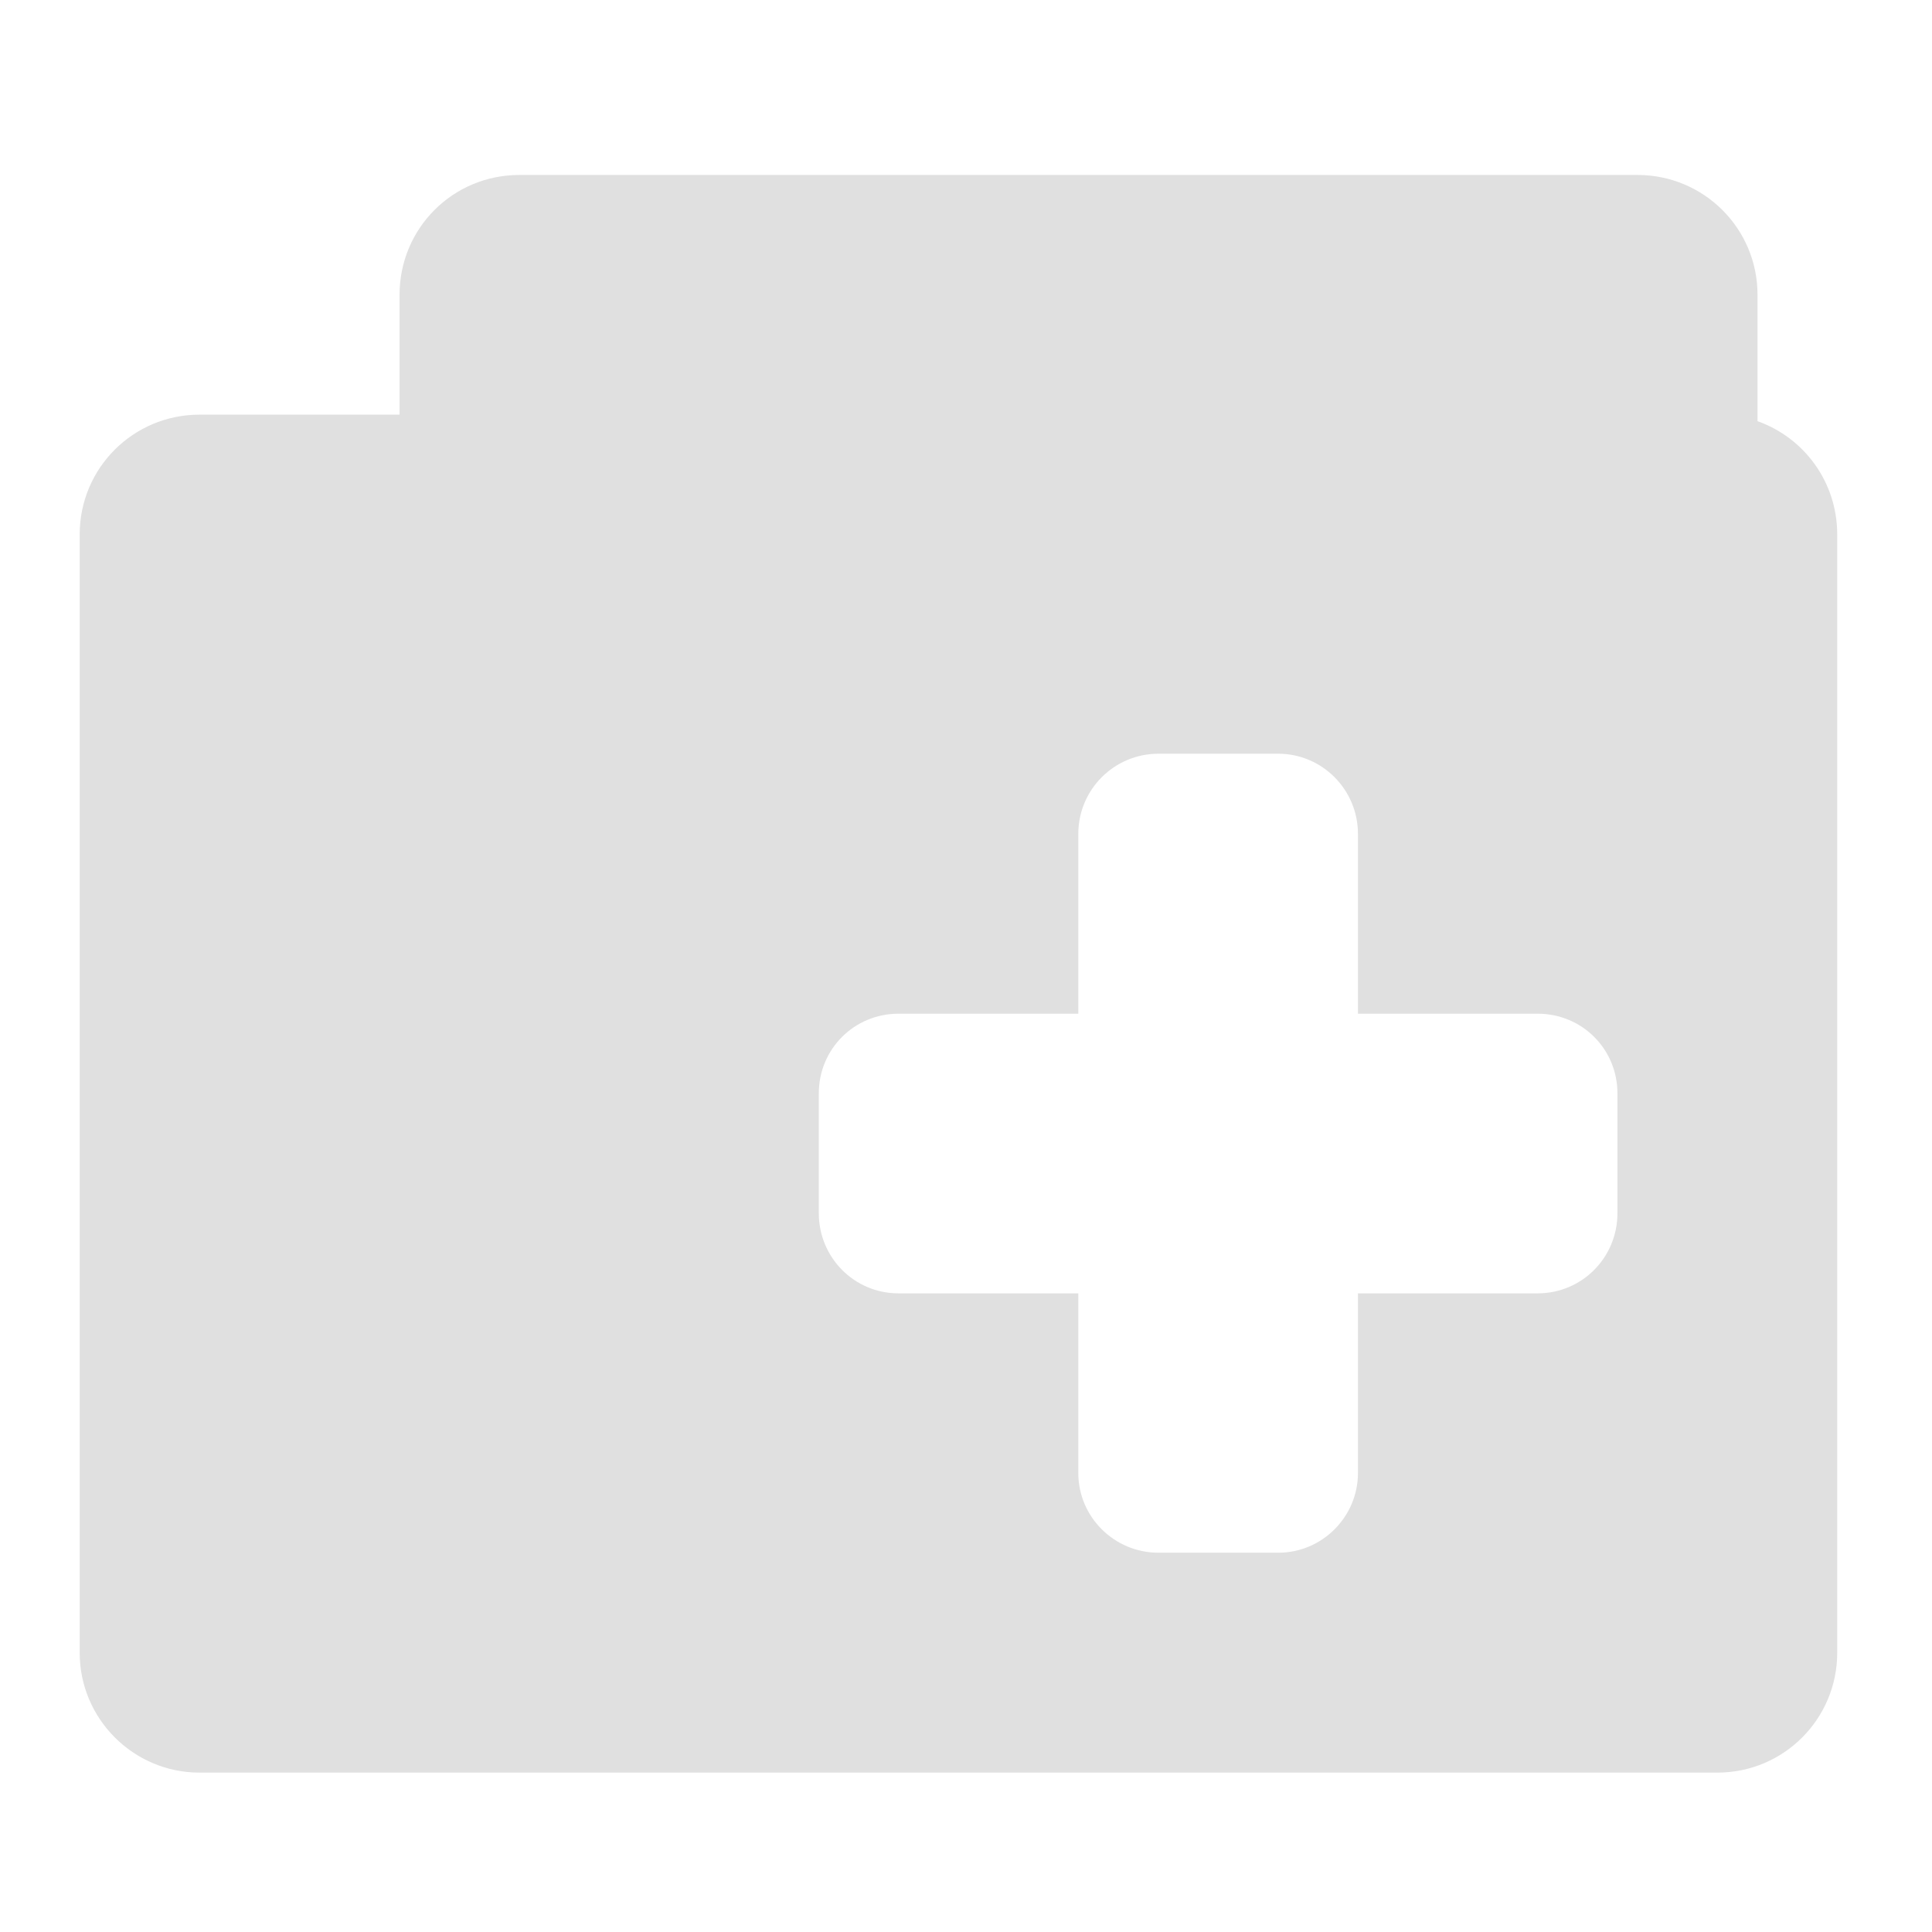
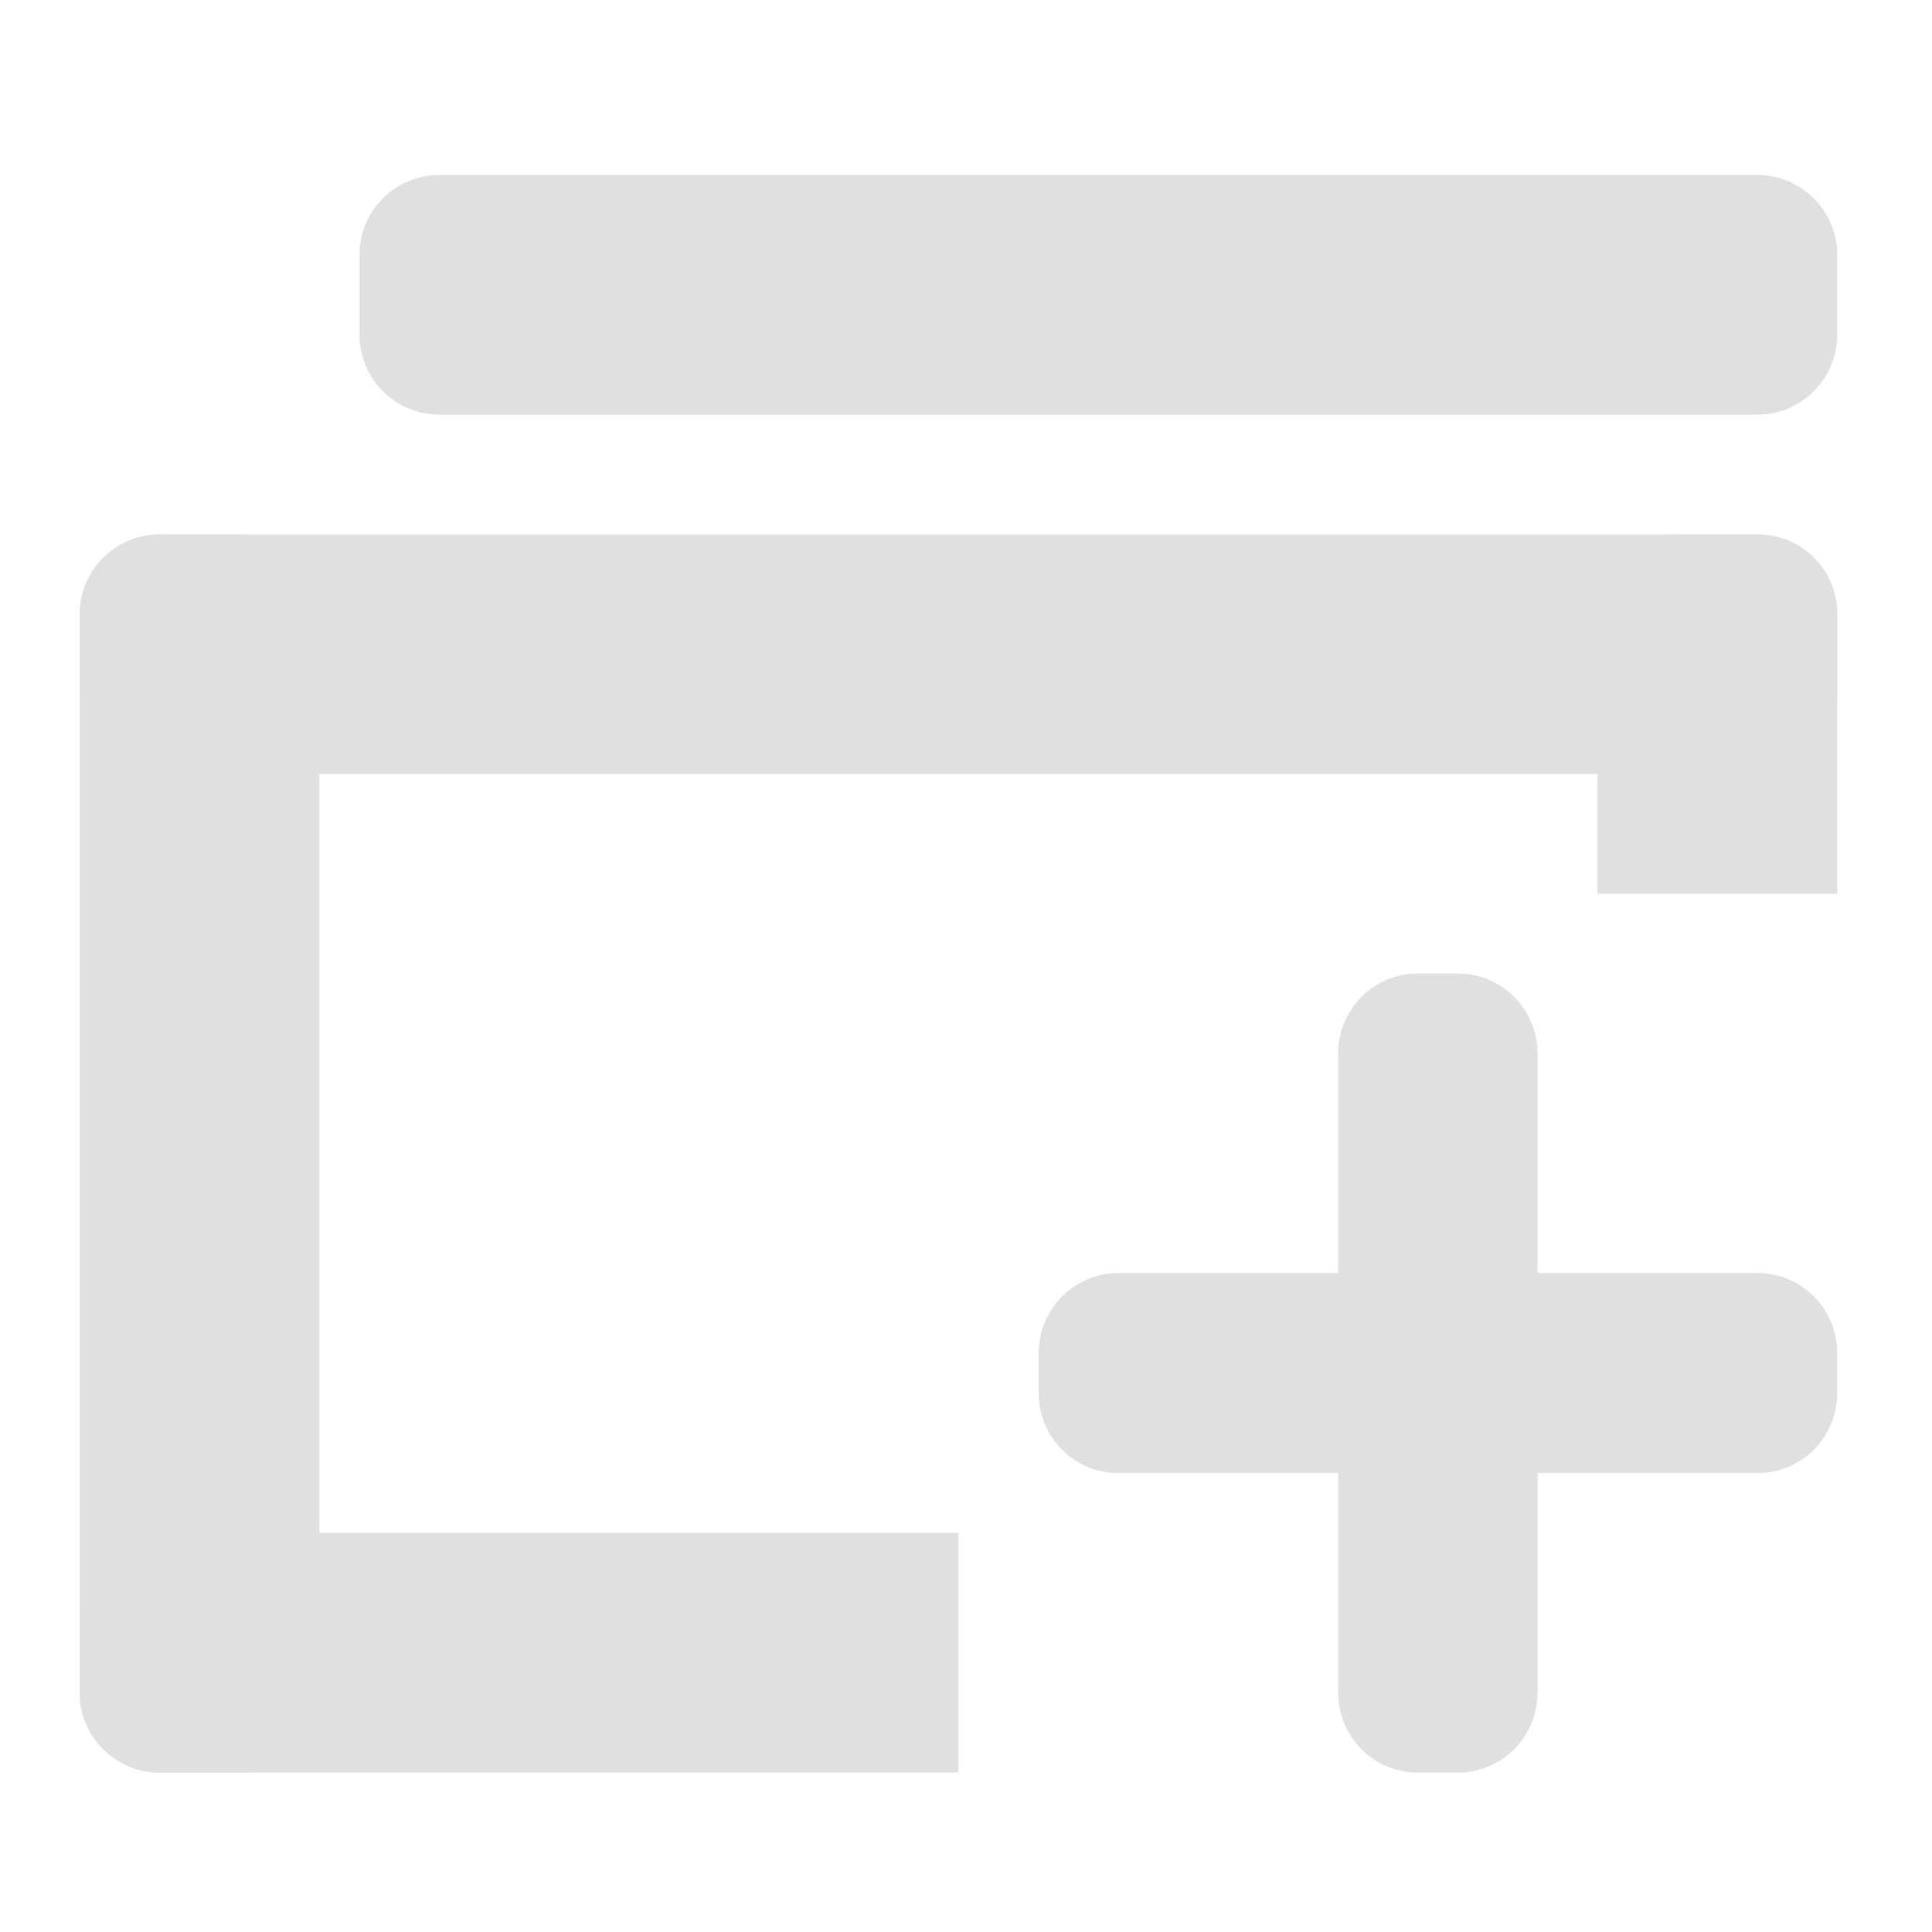
<svg xmlns="http://www.w3.org/2000/svg" width="16px" height="16px" viewBox="0 0 16 16" version="1.1">
  <g id="surface1">
-     <path style=" stroke:none;fill-rule:nonzero;fill:rgb(87.843%,87.843%,87.843%);fill-opacity:1;" d="M 4.301 1.449 C 3.75 1.449 3.309 1.891 3.309 2.441 L 3.309 3.434 L 1.652 3.434 C 1.105 3.434 0.66 3.875 0.66 4.426 L 0.66 13.688 C 0.66 14.234 1.105 14.68 1.652 14.68 L 14.223 14.68 C 14.773 14.68 15.215 14.234 15.215 13.688 L 15.215 4.426 C 15.215 3.992 14.941 3.625 14.555 3.488 L 14.555 2.441 C 14.555 1.891 14.109 1.449 13.562 1.449 Z M 9.594 6.242 L 10.586 6.242 C 10.949 6.242 11.246 6.539 11.246 6.906 L 11.246 8.395 L 12.734 8.395 C 13.102 8.395 13.395 8.688 13.395 9.055 L 13.395 10.047 C 13.395 10.414 13.102 10.711 12.734 10.711 L 11.246 10.711 L 11.246 12.199 C 11.246 12.562 10.949 12.859 10.586 12.859 L 9.594 12.859 C 9.227 12.859 8.93 12.562 8.93 12.199 L 8.93 10.711 L 7.441 10.711 C 7.074 10.711 6.781 10.414 6.781 10.047 L 6.781 9.055 C 6.781 8.688 7.074 8.395 7.441 8.395 L 8.93 8.395 L 8.93 6.906 C 8.93 6.539 9.227 6.242 9.594 6.242 Z M 9.594 6.242 " />
+     <path style=" stroke:none;fill-rule:nonzero;fill:rgb(87.843%,87.843%,87.843%);fill-opacity:1;" d="M 14.555 6.41 L 1.324 6.41 C 0.957 6.41 0.66 6.113 0.66 5.746 L 0.66 5.086 C 0.66 4.723 0.957 4.426 1.324 4.426 L 14.555 4.426 C 14.918 4.426 15.215 4.723 15.215 5.086 L 15.215 5.746 C 15.215 6.113 14.918 6.41 14.555 6.41 Z M 14.555 6.41 " />
+     <path style=" stroke:none;fill-rule:nonzero;fill:rgb(87.843%,87.843%,87.843%);fill-opacity:1;" d="M 13.891 4.426 C 13.527 4.426 13.23 4.719 13.23 5.086 L 13.23 7.402 L 15.215 7.402 L 15.215 5.086 C 15.215 4.719 14.922 4.426 14.555 4.426 Z M 13.891 4.426 " />
+     <path style=" stroke:none;fill-rule:nonzero;fill:rgb(87.843%,87.843%,87.843%);fill-opacity:1;" d="M 1.324 12.695 C 0.957 12.695 0.66 12.988 0.66 13.355 L 0.66 14.016 C 0.66 14.383 0.957 14.68 1.324 14.68 L 7.938 14.68 L 7.938 12.695 Z M 1.324 12.695 " />
+     <path style=" stroke:none;fill-rule:nonzero;fill:rgb(87.843%,87.843%,87.843%);fill-opacity:1;" d="M 14.555 3.434 L 3.637 3.434 C 3.273 3.434 2.977 3.137 2.977 2.77 L 2.977 2.109 C 2.977 1.746 3.273 1.449 3.637 1.449 L 14.555 1.449 C 14.918 1.449 15.215 1.746 15.215 2.109 L 15.215 2.77 C 15.215 3.137 14.918 3.434 14.555 3.434 Z M 14.555 3.434 " />
+     <path style=" stroke:none;fill-rule:nonzero;fill:rgb(87.843%,87.843%,87.843%);fill-opacity:1;" d="M 0.66 14.016 L 0.66 5.086 C 0.66 4.723 0.957 4.426 1.324 4.426 L 1.984 4.426 C 2.352 4.426 2.645 4.723 2.645 5.086 L 2.645 14.016 C 2.645 14.383 2.352 14.68 1.984 14.68 L 1.324 14.68 C 0.957 14.68 0.66 14.383 0.66 14.016 Z M 0.66 14.016 " />
+     <path style=" stroke:none;fill-rule:nonzero;fill:rgb(87.843%,87.843%,87.843%);fill-opacity:1;" d="M 11.742 8.062 C 11.375 8.062 11.082 8.359 11.082 8.727 L 11.082 10.543 L 9.262 10.543 C 8.895 10.543 8.602 10.84 8.602 11.207 L 8.602 11.535 C 8.602 11.902 8.895 12.199 9.262 12.199 L 11.082 12.199 L 11.082 14.016 C 11.082 14.383 11.375 14.68 11.742 14.68 L 12.074 14.68 C 12.438 14.68 12.734 14.383 12.734 14.016 L 12.734 12.199 L 14.555 12.199 C 14.922 12.199 15.215 11.902 15.215 11.535 L 15.215 11.207 C 15.215 10.84 14.922 10.543 14.555 10.543 L 12.734 10.543 L 12.734 8.727 C 12.734 8.359 12.438 8.062 12.074 8.062 Z M 11.742 8.062 " />
  </g>
</svg>
